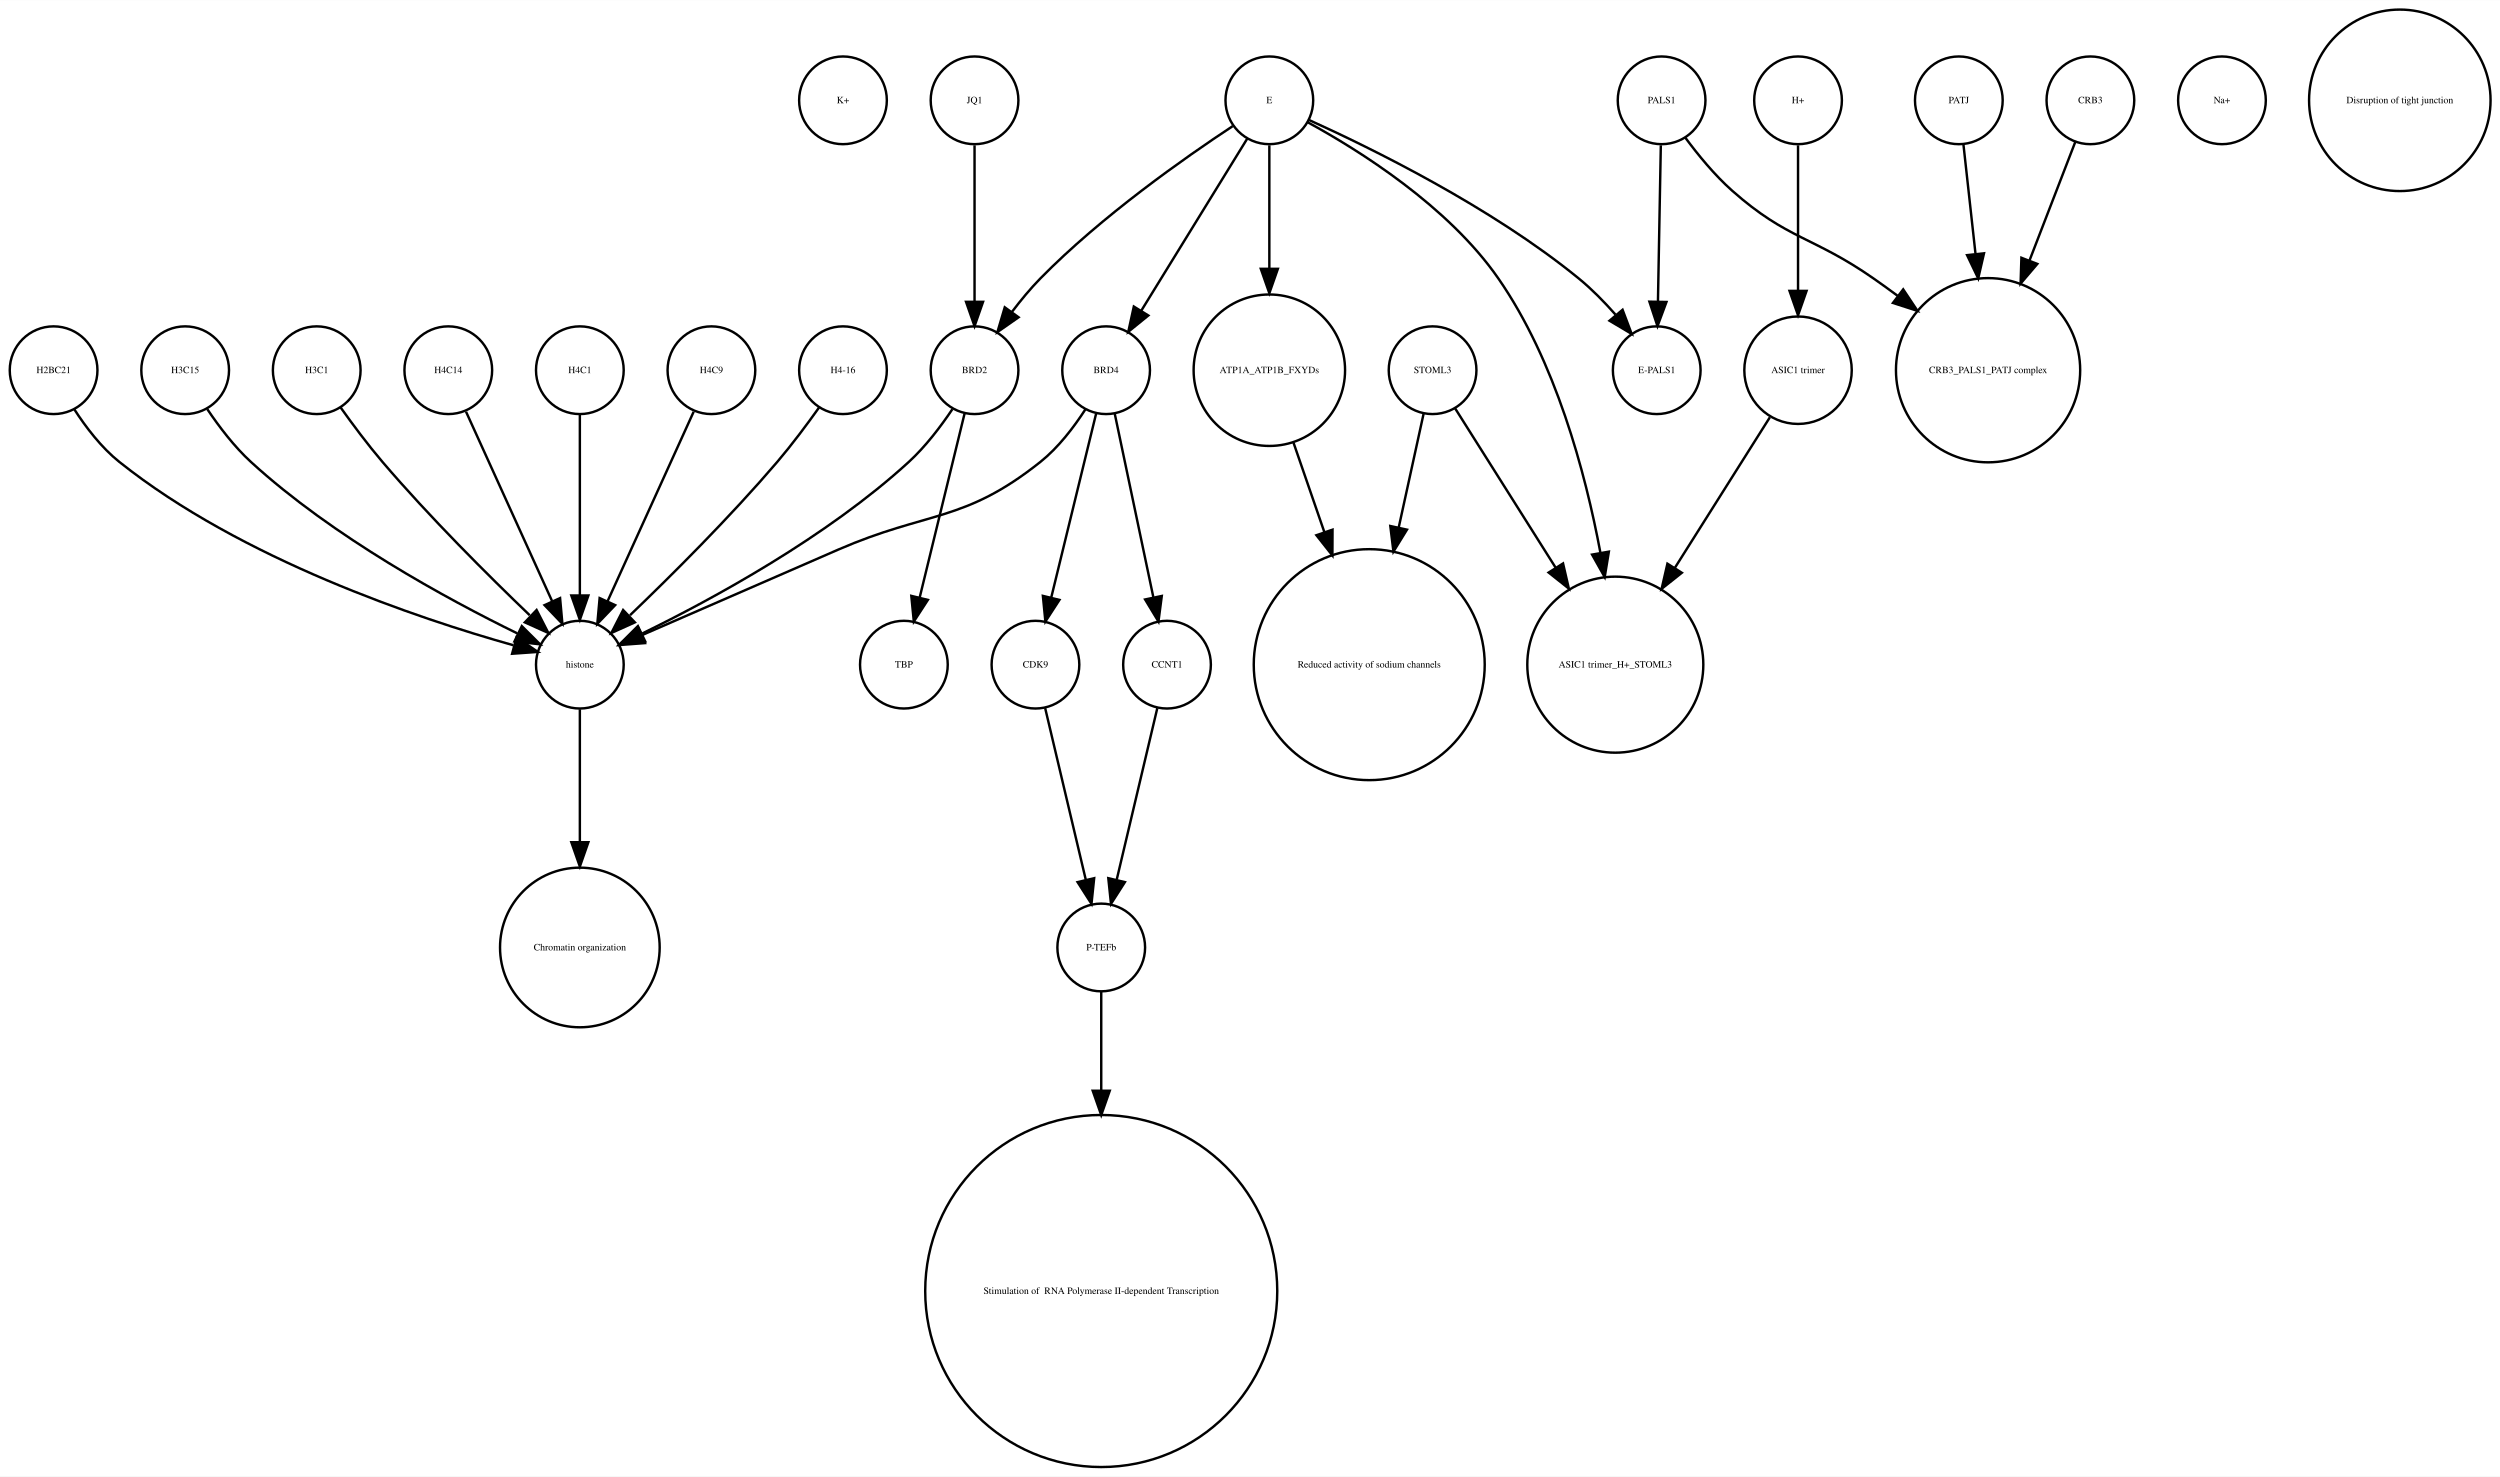
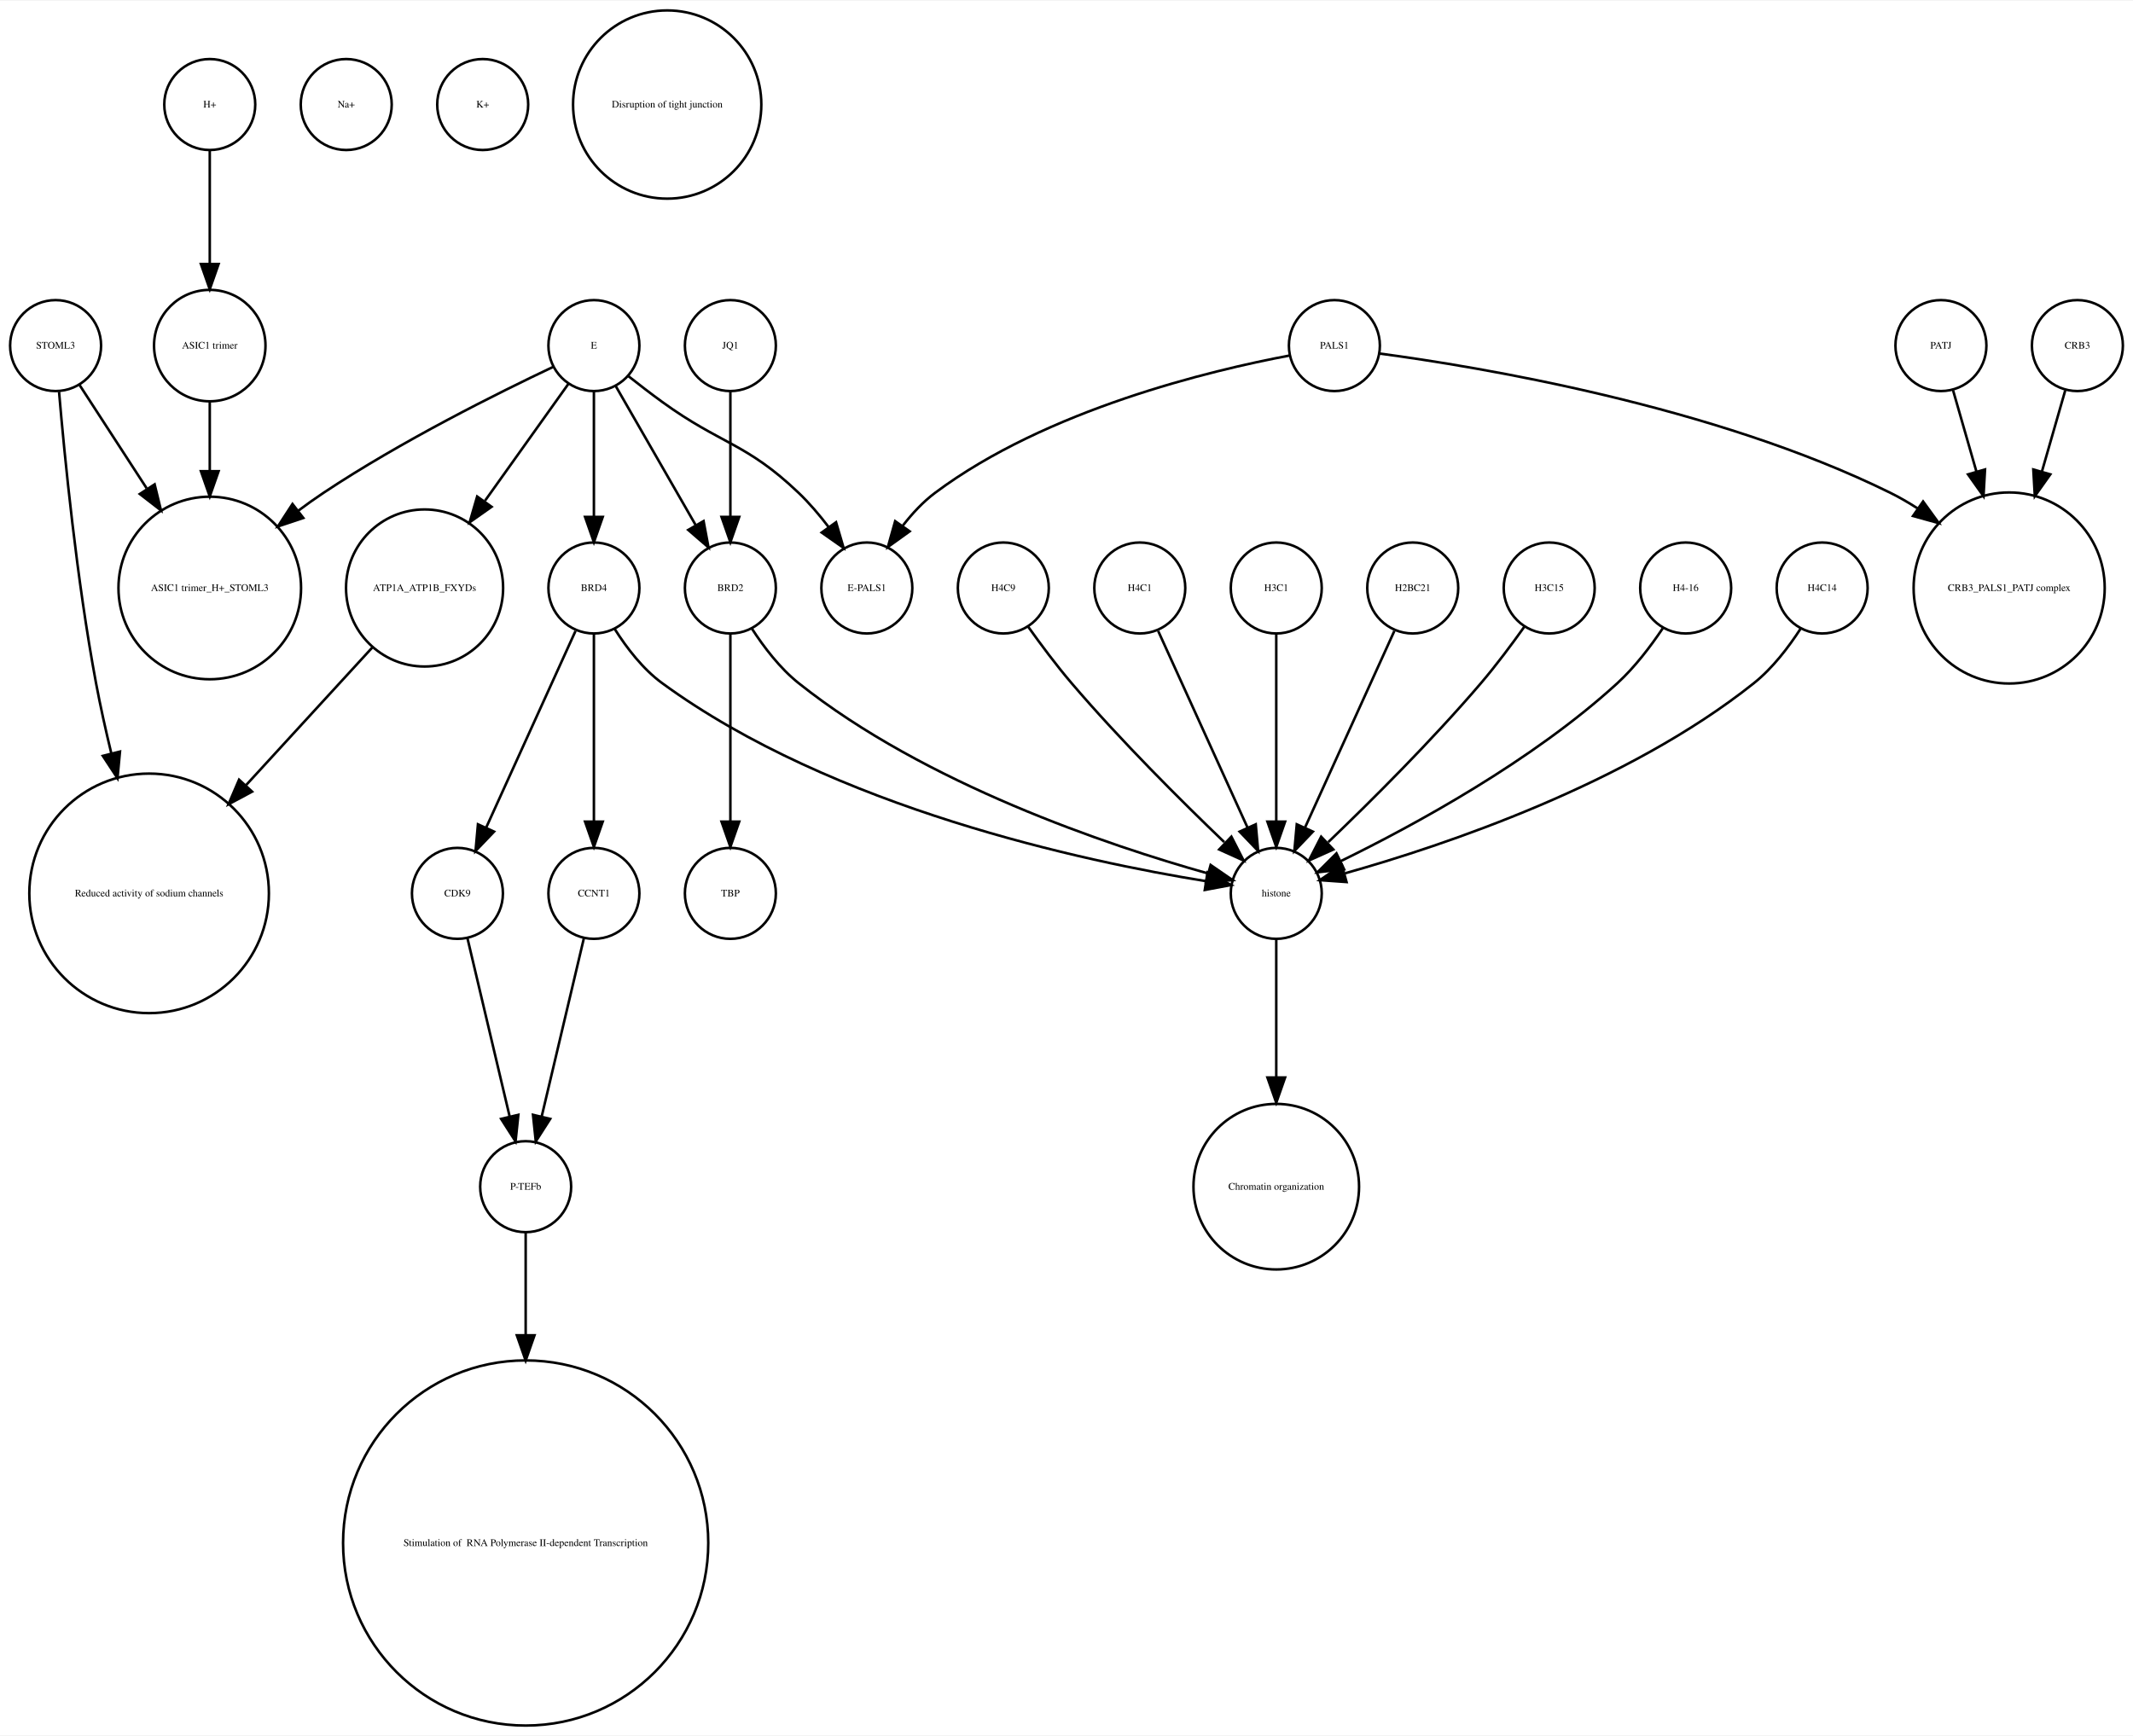
- <svg xmlns="http://www.w3.org/2000/svg" width="1026pt" height="606pt" viewBox="0.00 0.00 1026.12 605.96">
-   <g id="graph0" class="graph" transform="scale(1 1) rotate(0) translate(4 601.963)">
-     <polygon fill="white" stroke="none" points="-4,4 -4,-601.963 1022.12,-601.963 1022.12,4 -4,4" />
+ <svg xmlns="http://www.w3.org/2000/svg" width="844pt" height="687pt" viewBox="0.00 0.00 844.00 686.51">
+   <g id="graph0" class="graph" transform="scale(1 1) rotate(0) translate(4 682.51)">
+     <polygon fill="white" stroke="none" points="-4,4 -4,-682.51 840,-682.51 840,4 -4,4" />
    <g id="node1" class="node">
-       <ellipse fill="none" stroke="black" cx="342" cy="-560.839" rx="18" ry="18" />
-       <text text-anchor="middle" x="342" y="-559.639" font-family="Times,serif" font-size="4.00">K+</text>
+       <ellipse fill="none" stroke="black" cx="339" cy="-450.063" rx="18" ry="18" />
+       <text text-anchor="middle" x="339" y="-448.863" font-family="Times,serif" font-size="4.00">E-PALS1</text>
    </g>
    <g id="node2" class="node">
-       <ellipse fill="none" stroke="black" cx="234" cy="-450.063" rx="18" ry="18" />
-       <text text-anchor="middle" x="234" y="-448.863" font-family="Times,serif" font-size="4.00">H4C1</text>
+       <ellipse fill="none" stroke="black" cx="285" cy="-329.21" rx="18" ry="18" />
+       <text text-anchor="middle" x="285" y="-328.01" font-family="Times,serif" font-size="4.00">TBP</text>
+     </g>
+     <g id="node3" class="node">
+       <ellipse fill="none" stroke="black" cx="231" cy="-545.99" rx="18" ry="18" />
+       <text text-anchor="middle" x="231" y="-544.79" font-family="Times,serif" font-size="4.00">E</text>
+     </g>
+     <g id="edge1" class="edge">
+       <path fill="none" stroke="black" d="M244.574,-533.954C248.819,-530.595 253.556,-526.941 258,-523.716 281.347,-506.777 291.131,-507.629 312,-487.716 316.217,-483.692 320.245,-478.945 323.843,-474.225" />
+       <polygon fill="black" stroke="black" points="326.816,-476.085 329.803,-465.92 321.129,-472.004 326.816,-476.085" />
+     </g>
+     <g id="node11" class="node">
+       <ellipse fill="none" stroke="black" cx="164" cy="-450.063" rx="31.08" ry="31.08" />
+       <text text-anchor="middle" x="164" y="-448.863" font-family="Times,serif" font-size="4.00">ATP1A_ATP1B_FXYDs</text>
+     </g>
+     <g id="edge4" class="edge">
+       <path fill="none" stroke="black" d="M220.824,-530.725C212.114,-518.514 199.227,-500.448 187.927,-484.606" />
+       <polygon fill="black" stroke="black" points="190.505,-482.194 181.849,-476.085 184.807,-486.259 190.505,-482.194" />
+     </g>
+     <g id="node14" class="node">
+       <ellipse fill="none" stroke="black" cx="79" cy="-450.063" rx="36.125" ry="36.125" />
+       <text text-anchor="middle" x="79" y="-448.863" font-family="Times,serif" font-size="4.00">ASIC1 trimer_H+_STOML3</text>
+     </g>
+     <g id="edge5" class="edge">
+       <path fill="none" stroke="black" d="M214.86,-537.555C193.422,-527.414 154.69,-508.154 124,-487.716 120.698,-485.517 117.347,-483.128 114.04,-480.658" />
+       <polygon fill="black" stroke="black" points="116.018,-477.763 105.965,-474.417 111.737,-483.302 116.018,-477.763" />
+     </g>
+     <g id="node21" class="node">
+       <ellipse fill="none" stroke="black" cx="285" cy="-450.063" rx="18" ry="18" />
+       <text text-anchor="middle" x="285" y="-448.863" font-family="Times,serif" font-size="4.00">BRD2</text>
+     </g>
+     <g id="edge2" class="edge">
+       <path fill="none" stroke="black" d="M239.676,-529.899C248.178,-515.11 261.271,-492.337 271.203,-475.062" />
+       <polygon fill="black" stroke="black" points="274.396,-476.53 276.345,-466.117 268.327,-473.041 274.396,-476.53" />
+     </g>
+     <g id="node30" class="node">
+       <ellipse fill="none" stroke="black" cx="231" cy="-450.063" rx="18" ry="18" />
+       <text text-anchor="middle" x="231" y="-448.863" font-family="Times,serif" font-size="4.00">BRD4</text>
+     </g>
+     <g id="edge3" class="edge">
+       <path fill="none" stroke="black" d="M231,-527.762C231,-513.993 231,-494.429 231,-478.507" />
+       <polygon fill="black" stroke="black" points="234.5,-478.181 231,-468.181 227.5,-478.181 234.5,-478.181" />
+     </g>
+     <g id="node4" class="node">
+       <ellipse fill="none" stroke="black" cx="133" cy="-641.387" rx="18" ry="18" />
+       <text text-anchor="middle" x="133" y="-640.187" font-family="Times,serif" font-size="4.00">Na+</text>
+     </g>
+     <g id="node5" class="node">
+       <ellipse fill="none" stroke="black" cx="187" cy="-641.387" rx="18" ry="18" />
+       <text text-anchor="middle" x="187" y="-640.187" font-family="Times,serif" font-size="4.00">K+</text>
+     </g>
+     <g id="node6" class="node">
+       <ellipse fill="none" stroke="black" cx="393" cy="-450.063" rx="18" ry="18" />
+       <text text-anchor="middle" x="393" y="-448.863" font-family="Times,serif" font-size="4.00">H4C9</text>
+     </g>
+     <g id="node25" class="node">
+       <ellipse fill="none" stroke="black" cx="501" cy="-329.21" rx="18" ry="18" />
+       <text text-anchor="middle" x="501" y="-328.01" font-family="Times,serif" font-size="4.00">histone</text>
+     </g>
+     <g id="edge6" class="edge">
+       <path fill="none" stroke="black" d="M402.801,-434.777C407.736,-427.845 413.946,-419.504 420,-412.409 439.336,-389.752 463.532,-365.688 480.422,-349.492" />
+       <polygon fill="black" stroke="black" points="483.24,-351.643 488.073,-342.215 478.415,-346.571 483.24,-351.643" />
+     </g>
+     <g id="node7" class="node">
+       <ellipse fill="none" stroke="black" cx="177" cy="-329.21" rx="18" ry="18" />
+       <text text-anchor="middle" x="177" y="-328.01" font-family="Times,serif" font-size="4.00">CDK9</text>
+     </g>
+     <g id="node18" class="node">
+       <ellipse fill="none" stroke="black" cx="204" cy="-213.13" rx="18" ry="18" />
+       <text text-anchor="middle" x="204" y="-211.93" font-family="Times,serif" font-size="4.00">P-TEFb</text>
+     </g>
+     <g id="edge7" class="edge">
+       <path fill="none" stroke="black" d="M180.984,-311.377C185.371,-292.842 192.486,-262.781 197.645,-240.983" />
+       <polygon fill="black" stroke="black" points="201.102,-241.569 200,-231.032 194.291,-239.957 201.102,-241.569" />
+     </g>
+     <g id="node8" class="node">
+       <ellipse fill="none" stroke="black" cx="447" cy="-450.063" rx="18" ry="18" />
+       <text text-anchor="middle" x="447" y="-448.863" font-family="Times,serif" font-size="4.00">H4C1</text>
+     </g>
+     <g id="edge8" class="edge">
+       <path fill="none" stroke="black" d="M454.283,-433.034C463.351,-413.075 478.944,-378.754 489.601,-355.299" />
+       <polygon fill="black" stroke="black" points="492.883,-356.537 493.833,-345.985 486.51,-353.642 492.883,-356.537" />
+     </g>
+     <g id="node9" class="node">
+       <ellipse fill="none" stroke="black" cx="501" cy="-450.063" rx="18" ry="18" />
+       <text text-anchor="middle" x="501" y="-448.863" font-family="Times,serif" font-size="4.00">H3C1</text>
+     </g>
+     <g id="edge9" class="edge">
+       <path fill="none" stroke="black" d="M501,-432.034C501,-412.64 501,-380.675 501,-357.731" />
+       <polygon fill="black" stroke="black" points="504.5,-357.594 501,-347.594 497.5,-357.594 504.5,-357.594" />
+     </g>
+     <g id="node10" class="node">
+       <ellipse fill="none" stroke="black" cx="555" cy="-450.063" rx="18" ry="18" />
+       <text text-anchor="middle" x="555" y="-448.863" font-family="Times,serif" font-size="4.00">H2BC21</text>
+     </g>
+     <g id="edge10" class="edge">
+       <path fill="none" stroke="black" d="M547.717,-433.034C538.649,-413.075 523.056,-378.754 512.399,-355.299" />
+       <polygon fill="black" stroke="black" points="515.49,-353.642 508.167,-345.985 509.117,-356.537 515.49,-353.642" />
+     </g>
+     <g id="node13" class="node">
+       <ellipse fill="none" stroke="black" cx="55" cy="-329.21" rx="47.4" ry="47.4" />
+       <text text-anchor="middle" x="55" y="-328.01" font-family="Times,serif" font-size="4.00">Reduced activity of sodium channels</text>
+     </g>
+     <g id="edge11" class="edge">
+       <path fill="none" stroke="black" d="M143.241,-426.428C129.189,-411.105 110.203,-390.403 93.442,-372.127" />
+       <polygon fill="black" stroke="black" points="95.754,-369.469 86.415,-364.465 90.595,-374.201 95.754,-369.469" />
+     </g>
+     <g id="node12" class="node">
+       <ellipse fill="none" stroke="black" cx="18" cy="-545.99" rx="18" ry="18" />
+       <text text-anchor="middle" x="18" y="-544.79" font-family="Times,serif" font-size="4.00">STOML3</text>
+     </g>
+     <g id="edge12" class="edge">
+       <path fill="none" stroke="black" d="M19.362,-527.719C21.529,-502.31 26.319,-453.429 34,-412.409 35.692,-403.372 37.808,-393.855 40.04,-384.629" />
+       <polygon fill="black" stroke="black" points="43.475,-385.318 42.492,-374.769 36.682,-383.628 43.475,-385.318" />
+     </g>
+     <g id="edge13" class="edge">
+       <path fill="none" stroke="black" d="M27.531,-530.314C34.635,-519.376 44.68,-503.908 54.013,-489.538" />
+       <polygon fill="black" stroke="black" points="57.188,-491.075 59.699,-480.782 51.317,-487.262 57.188,-491.075" />
+     </g>
+     <g id="node15" class="node">
+       <ellipse fill="none" stroke="black" cx="791" cy="-450.063" rx="37.807" ry="37.807" />
+       <text text-anchor="middle" x="791" y="-448.863" font-family="Times,serif" font-size="4.00">CRB3_PALS1_PATJ complex</text>
+     </g>
+     <g id="node16" class="node">
+       <ellipse fill="none" stroke="black" cx="501" cy="-213.13" rx="32.761" ry="32.761" />
+       <text text-anchor="middle" x="501" y="-211.93" font-family="Times,serif" font-size="4.00">Chromatin organization</text>
+     </g>
+     <g id="node17" class="node">
+       <ellipse fill="none" stroke="black" cx="204" cy="-72.125" rx="72.25" ry="72.25" />
+       <text text-anchor="middle" x="204" y="-70.925" font-family="Times,serif" font-size="4.00"> Stimulation of  RNA Polymerase II-dependent Transcription </text>
+     </g>
+     <g id="edge14" class="edge">
+       <path fill="none" stroke="black" d="M204,-195.085C204,-184.44 204,-169.87 204,-154.501" />
+       <polygon fill="black" stroke="black" points="207.5,-154.32 204,-144.32 200.5,-154.32 207.5,-154.32" />
+     </g>
+     <g id="node19" class="node">
+       <ellipse fill="none" stroke="black" cx="764" cy="-545.99" rx="18" ry="18" />
+       <text text-anchor="middle" x="764" y="-544.79" font-family="Times,serif" font-size="4.00">PATJ</text>
+     </g>
+     <g id="edge15" class="edge">
+       <path fill="none" stroke="black" d="M768.827,-528.198C771.408,-519.219 774.722,-507.689 777.998,-496.295" />
+       <polygon fill="black" stroke="black" points="781.448,-496.962 780.847,-486.385 774.72,-495.028 781.448,-496.962" />
+     </g>
+     <g id="node20" class="node">
+       <ellipse fill="none" stroke="black" cx="231" cy="-329.21" rx="18" ry="18" />
+       <text text-anchor="middle" x="231" y="-328.01" font-family="Times,serif" font-size="4.00">CCNT1</text>
+     </g>
+     <g id="edge16" class="edge">
+       <path fill="none" stroke="black" d="M227.016,-311.377C222.629,-292.842 215.514,-262.781 210.355,-240.983" />
+       <polygon fill="black" stroke="black" points="213.709,-239.957 208,-231.032 206.898,-241.569 213.709,-239.957" />
+     </g>
+     <g id="edge17" class="edge">
+       <path fill="none" stroke="black" d="M285,-432.034C285,-412.64 285,-380.675 285,-357.731" />
+       <polygon fill="black" stroke="black" points="288.5,-357.594 285,-347.594 281.5,-357.594 288.5,-357.594" />
+     </g>
+     <g id="edge18" class="edge">
+       <path fill="none" stroke="black" d="M293.485,-434.026C298.188,-426.745 304.584,-418.322 312,-412.409 362.124,-372.447 434.656,-348.16 473.684,-337.181" />
+       <polygon fill="black" stroke="black" points="475.03,-340.442 483.757,-334.435 473.189,-333.688 475.03,-340.442" />
+     </g>
+     <g id="node22" class="node">
+       <ellipse fill="none" stroke="black" cx="285" cy="-545.99" rx="18" ry="18" />
+       <text text-anchor="middle" x="285" y="-544.79" font-family="Times,serif" font-size="4.00">JQ1</text>
+     </g>
+     <g id="edge19" class="edge">
+       <path fill="none" stroke="black" d="M285,-527.762C285,-513.993 285,-494.429 285,-478.507" />
+       <polygon fill="black" stroke="black" points="288.5,-478.181 285,-468.181 281.5,-478.181 288.5,-478.181" />
+     </g>
+     <g id="node23" class="node">
+       <ellipse fill="none" stroke="black" cx="79" cy="-641.387" rx="18" ry="18" />
+       <text text-anchor="middle" x="79" y="-640.187" font-family="Times,serif" font-size="4.00">H+</text>
+     </g>
+     <g id="node27" class="node">
+       <ellipse fill="none" stroke="black" cx="79" cy="-545.99" rx="22.05" ry="22.05" />
+       <text text-anchor="middle" x="79" y="-544.79" font-family="Times,serif" font-size="4.00">ASIC1 trimer</text>
+     </g>
+     <g id="edge20" class="edge">
+       <path fill="none" stroke="black" d="M79,-623.257C79,-610.798 79,-593.57 79,-578.639" />
+       <polygon fill="black" stroke="black" points="82.5,-578.275 79,-568.275 75.5,-578.275 82.5,-578.275" />
+     </g>
+     <g id="node24" class="node">
+       <ellipse fill="none" stroke="black" cx="609" cy="-450.063" rx="18" ry="18" />
+       <text text-anchor="middle" x="609" y="-448.863" font-family="Times,serif" font-size="4.00">H3C15</text>
+     </g>
+     <g id="edge21" class="edge">
+       <path fill="none" stroke="black" d="M599.199,-434.777C594.264,-427.845 588.054,-419.504 582,-412.409 562.664,-389.752 538.468,-365.688 521.578,-349.492" />
+       <polygon fill="black" stroke="black" points="523.585,-346.571 513.927,-342.215 518.76,-351.643 523.585,-346.571" />
+     </g>
+     <g id="edge22" class="edge">
+       <path fill="none" stroke="black" d="M501,-310.884C501,-296.474 501,-275.35 501,-256.514" />
+       <polygon fill="black" stroke="black" points="504.5,-256.342 501,-246.342 497.5,-256.342 504.5,-256.342" />
+     </g>
+     <g id="node26" class="node">
+       <ellipse fill="none" stroke="black" cx="818" cy="-545.99" rx="18" ry="18" />
+       <text text-anchor="middle" x="818" y="-544.79" font-family="Times,serif" font-size="4.00">CRB3</text>
+     </g>
+     <g id="edge23" class="edge">
+       <path fill="none" stroke="black" d="M813.173,-528.198C810.592,-519.219 807.278,-507.689 804.002,-496.295" />
+       <polygon fill="black" stroke="black" points="807.28,-495.028 801.153,-486.385 800.552,-496.962 807.28,-495.028" />
+     </g>
+     <g id="edge24" class="edge">
+       <path fill="none" stroke="black" d="M79,-523.677C79,-515.568 79,-505.988 79,-496.491" />
+       <polygon fill="black" stroke="black" points="82.5,-496.293 79,-486.293 75.5,-496.293 82.5,-496.293" />
+     </g>
+     <g id="node28" class="node">
+       <ellipse fill="none" stroke="black" cx="663" cy="-450.063" rx="18" ry="18" />
+       <text text-anchor="middle" x="663" y="-448.863" font-family="Times,serif" font-size="4.00">H4-16</text>
+     </g>
+     <g id="edge25" class="edge">
+       <path fill="none" stroke="black" d="M653.917,-434.084C649.152,-426.987 642.878,-418.708 636,-412.409 602.328,-381.576 555.399,-356.1 526.669,-342.042" />
+       <polygon fill="black" stroke="black" points="527.848,-338.725 517.318,-337.555 524.82,-345.037 527.848,-338.725" />
+     </g>
+     <g id="node29" class="node">
+       <ellipse fill="none" stroke="black" cx="260" cy="-641.387" rx="37.247" ry="37.247" />
+       <text text-anchor="middle" x="260" y="-640.187" font-family="Times,serif" font-size="4.00">Disruption of tight junction</text>
+     </g>
+     <g id="edge28" class="edge">
+       <path fill="none" stroke="black" d="M223.717,-433.034C214.649,-413.075 199.056,-378.754 188.399,-355.299" />
+       <polygon fill="black" stroke="black" points="191.49,-353.642 184.167,-345.985 185.117,-356.537 191.49,-353.642" />
+     </g>
+     <g id="edge27" class="edge">
+       <path fill="none" stroke="black" d="M231,-432.034C231,-412.64 231,-380.675 231,-357.731" />
+       <polygon fill="black" stroke="black" points="234.5,-357.594 231,-347.594 227.5,-357.594 234.5,-357.594" />
+     </g>
+     <g id="edge26" class="edge">
+       <path fill="none" stroke="black" d="M239.28,-433.758C243.931,-426.409 250.342,-418.005 258,-412.409 325.696,-362.942 425.242,-341.777 473.182,-334.04" />
+       <polygon fill="black" stroke="black" points="473.786,-337.488 483.138,-332.508 472.722,-330.569 473.786,-337.488" />
    </g>
    <g id="node31" class="node">
-       <ellipse fill="none" stroke="black" cx="234" cy="-329.21" rx="18" ry="18" />
-       <text text-anchor="middle" x="234" y="-328.01" font-family="Times,serif" font-size="4.00">histone</text>
-     </g>
-     <g id="edge1" class="edge">
-       <path fill="none" stroke="black" d="M234,-432.034C234,-412.64 234,-380.675 234,-357.731" />
-       <polygon fill="black" stroke="black" points="237.5,-357.594 234,-347.594 230.5,-357.594 237.5,-357.594" />
-     </g>
-     <g id="node3" class="node">
-       <ellipse fill="none" stroke="black" cx="288" cy="-450.063" rx="18" ry="18" />
-       <text text-anchor="middle" x="288" y="-448.863" font-family="Times,serif" font-size="4.00">H4C9</text>
-     </g>
-     <g id="edge2" class="edge">
-       <path fill="none" stroke="black" d="M280.717,-433.034C271.649,-413.075 256.056,-378.754 245.399,-355.299" />
-       <polygon fill="black" stroke="black" points="248.49,-353.642 241.167,-345.985 242.117,-356.537 248.49,-353.642" />
-     </g>
-     <g id="node4" class="node">
-       <ellipse fill="none" stroke="black" cx="517" cy="-450.063" rx="31.08" ry="31.08" />
-       <text text-anchor="middle" x="517" y="-448.863" font-family="Times,serif" font-size="4.00">ATP1A_ATP1B_FXYDs</text>
-     </g>
-     <g id="node25" class="node">
-       <ellipse fill="none" stroke="black" cx="558" cy="-329.21" rx="47.4" ry="47.4" />
-       <text text-anchor="middle" x="558" y="-328.01" font-family="Times,serif" font-size="4.00">Reduced activity of sodium channels</text>
-     </g>
-     <g id="edge3" class="edge">
-       <path fill="none" stroke="black" d="M526.925,-420.292C530.74,-409.233 535.227,-396.224 539.588,-383.584" />
-       <polygon fill="black" stroke="black" points="542.932,-384.623 542.884,-374.029 536.314,-382.341 542.932,-384.623" />
-     </g>
-     <g id="node5" class="node">
-       <ellipse fill="none" stroke="black" cx="234" cy="-213.13" rx="32.761" ry="32.761" />
-       <text text-anchor="middle" x="234" y="-211.93" font-family="Times,serif" font-size="4.00">Chromatin organization</text>
-     </g>
-     <g id="node6" class="node">
-       <ellipse fill="none" stroke="black" cx="367" cy="-329.21" rx="18" ry="18" />
-       <text text-anchor="middle" x="367" y="-328.01" font-family="Times,serif" font-size="4.00">TBP</text>
-     </g>
-     <g id="node7" class="node">
-       <ellipse fill="none" stroke="black" cx="800" cy="-560.839" rx="18" ry="18" />
-       <text text-anchor="middle" x="800" y="-559.639" font-family="Times,serif" font-size="4.00">PATJ</text>
+       <ellipse fill="none" stroke="black" cx="717" cy="-450.063" rx="18" ry="18" />
+       <text text-anchor="middle" x="717" y="-448.863" font-family="Times,serif" font-size="4.00">H4C14</text>
+     </g>
+     <g id="edge29" class="edge">
+       <path fill="none" stroke="black" d="M708.515,-434.026C703.812,-426.745 697.416,-418.322 690,-412.409 639.876,-372.447 567.344,-348.16 528.316,-337.181" />
+       <polygon fill="black" stroke="black" points="528.811,-333.688 518.243,-334.435 526.97,-340.442 528.811,-333.688" />
    </g>
    <g id="node32" class="node">
-       <ellipse fill="none" stroke="black" cx="812" cy="-450.063" rx="37.807" ry="37.807" />
-       <text text-anchor="middle" x="812" y="-448.863" font-family="Times,serif" font-size="4.00">CRB3_PALS1_PATJ complex</text>
-     </g>
-     <g id="edge4" class="edge">
-       <path fill="none" stroke="black" d="M801.875,-542.843C803.205,-530.785 805.06,-513.975 806.819,-498.031" />
-       <polygon fill="black" stroke="black" points="810.336,-498.062 807.954,-487.738 803.379,-497.294 810.336,-498.062" />
-     </g>
-     <g id="node8" class="node">
-       <ellipse fill="none" stroke="black" cx="517" cy="-560.839" rx="18" ry="18" />
-       <text text-anchor="middle" x="517" y="-559.639" font-family="Times,serif" font-size="4.00">E</text>
-     </g>
-     <g id="edge5" class="edge">
-       <path fill="none" stroke="black" d="M517,-542.363C517,-528.707 517,-509.175 517,-491.678" />
-       <polygon fill="black" stroke="black" points="520.5,-491.671 517,-481.671 513.5,-491.671 520.5,-491.671" />
-     </g>
-     <g id="node9" class="node">
-       <ellipse fill="none" stroke="black" cx="450" cy="-450.063" rx="18" ry="18" />
-       <text text-anchor="middle" x="450" y="-448.863" font-family="Times,serif" font-size="4.00">BRD4</text>
-     </g>
-     <g id="edge6" class="edge">
-       <path fill="none" stroke="black" d="M507.964,-545.169C496.775,-527.004 477.58,-495.84 464.364,-474.383" />
-       <polygon fill="black" stroke="black" points="467.331,-472.527 459.107,-465.848 461.371,-476.198 467.331,-472.527" />
-     </g>
-     <g id="node11" class="node">
-       <ellipse fill="none" stroke="black" cx="659" cy="-329.21" rx="36.125" ry="36.125" />
-       <text text-anchor="middle" x="659" y="-328.01" font-family="Times,serif" font-size="4.00">ASIC1 trimer_H+_STOML3</text>
-     </g>
-     <g id="edge7" class="edge">
-       <path fill="none" stroke="black" d="M532.76,-551.829C553.681,-540.402 590.377,-517.471 611,-487.716 634.391,-453.968 646.644,-408.504 652.895,-375.097" />
-       <polygon fill="black" stroke="black" points="656.36,-375.598 654.647,-365.143 649.466,-374.384 656.36,-375.598" />
-     </g>
-     <g id="node29" class="node">
-       <ellipse fill="none" stroke="black" cx="676" cy="-450.063" rx="18" ry="18" />
-       <text text-anchor="middle" x="676" y="-448.863" font-family="Times,serif" font-size="4.00">E-PALS1</text>
-     </g>
-     <g id="edge9" class="edge">
-       <path fill="none" stroke="black" d="M533.324,-552.75C558.605,-541.309 608.059,-517.065 644,-487.716 649.324,-483.369 654.497,-478.081 659.077,-472.891" />
-       <polygon fill="black" stroke="black" points="661.98,-474.876 665.721,-464.964 656.615,-470.379 661.98,-474.876" />
-     </g>
-     <g id="node30" class="node">
-       <ellipse fill="none" stroke="black" cx="396" cy="-450.063" rx="18" ry="18" />
-       <text text-anchor="middle" x="396" y="-448.863" font-family="Times,serif" font-size="4.00">BRD2</text>
-     </g>
-     <g id="edge8" class="edge">
-       <path fill="none" stroke="black" d="M501.958,-550.246C482.479,-537.406 448.059,-513.271 423,-487.716 418.919,-483.555 414.948,-478.749 411.363,-474.015" />
-       <polygon fill="black" stroke="black" points="414.075,-471.791 405.386,-465.728 408.397,-475.886 414.075,-471.791" />
-     </g>
-     <g id="node13" class="node">
-       <ellipse fill="none" stroke="black" cx="421" cy="-329.21" rx="18" ry="18" />
-       <text text-anchor="middle" x="421" y="-328.01" font-family="Times,serif" font-size="4.00">CDK9</text>
-     </g>
-     <g id="edge10" class="edge">
-       <path fill="none" stroke="black" d="M445.907,-432.286C441.114,-412.643 433.114,-379.859 427.477,-356.754" />
-       <polygon fill="black" stroke="black" points="430.843,-355.787 425.073,-346.901 424.043,-357.446 430.843,-355.787" />
-     </g>
-     <g id="node15" class="node">
-       <ellipse fill="none" stroke="black" cx="475" cy="-329.21" rx="18" ry="18" />
-       <text text-anchor="middle" x="475" y="-328.01" font-family="Times,serif" font-size="4.00">CCNT1</text>
-     </g>
-     <g id="edge11" class="edge">
-       <path fill="none" stroke="black" d="M453.529,-432.286C457.661,-412.643 464.557,-379.859 469.417,-356.754" />
-       <polygon fill="black" stroke="black" points="472.856,-357.408 471.489,-346.901 466.006,-355.967 472.856,-357.408" />
-     </g>
-     <g id="edge12" class="edge">
-       <path fill="none" stroke="black" d="M441.517,-434.023C436.815,-426.741 430.419,-418.318 423,-412.409 391.547,-387.359 376.875,-392.442 340,-376.409 312.505,-364.455 281.014,-350.725 259.548,-341.36" />
-       <polygon fill="black" stroke="black" points="260.724,-338.055 250.159,-337.263 257.924,-344.47 260.724,-338.055" />
-     </g>
-     <g id="node10" class="node">
-       <ellipse fill="none" stroke="black" cx="448" cy="-213.13" rx="18" ry="18" />
-       <text text-anchor="middle" x="448" y="-211.93" font-family="Times,serif" font-size="4.00">P-TEFb</text>
-     </g>
-     <g id="node16" class="node">
-       <ellipse fill="none" stroke="black" cx="448" cy="-72.125" rx="72.25" ry="72.25" />
-       <text text-anchor="middle" x="448" y="-70.925" font-family="Times,serif" font-size="4.00"> Stimulation of  RNA Polymerase II-dependent Transcription </text>
-     </g>
-     <g id="edge13" class="edge">
-       <path fill="none" stroke="black" d="M448,-195.085C448,-184.44 448,-169.87 448,-154.501" />
-       <polygon fill="black" stroke="black" points="451.5,-154.32 448,-144.32 444.5,-154.32 451.5,-154.32" />
-     </g>
-     <g id="node12" class="node">
-       <ellipse fill="none" stroke="black" cx="734" cy="-560.839" rx="18" ry="18" />
-       <text text-anchor="middle" x="734" y="-559.639" font-family="Times,serif" font-size="4.00">H+</text>
-     </g>
-     <g id="node19" class="node">
-       <ellipse fill="none" stroke="black" cx="734" cy="-450.063" rx="22.05" ry="22.05" />
-       <text text-anchor="middle" x="734" y="-448.863" font-family="Times,serif" font-size="4.00">ASIC1 trimer</text>
-     </g>
-     <g id="edge14" class="edge">
-       <path fill="none" stroke="black" d="M734,-542.363C734,-526.35 734,-502.256 734,-482.839" />
-       <polygon fill="black" stroke="black" points="737.5,-482.615 734,-472.615 730.5,-482.615 737.5,-482.615" />
-     </g>
-     <g id="edge15" class="edge">
-       <path fill="none" stroke="black" d="M424.984,-311.377C429.371,-292.842 436.486,-262.781 441.645,-240.983" />
-       <polygon fill="black" stroke="black" points="445.102,-241.569 444,-231.032 438.291,-239.957 445.102,-241.569" />
-     </g>
-     <g id="node14" class="node">
-       <ellipse fill="none" stroke="black" cx="854" cy="-560.839" rx="18" ry="18" />
-       <text text-anchor="middle" x="854" y="-559.639" font-family="Times,serif" font-size="4.00">CRB3</text>
-     </g>
-     <g id="edge16" class="edge">
-       <path fill="none" stroke="black" d="M847.803,-543.789C842.835,-530.924 835.62,-512.237 828.966,-495.004" />
-       <polygon fill="black" stroke="black" points="832.212,-493.693 825.345,-485.625 825.682,-496.215 832.212,-493.693" />
-     </g>
-     <g id="edge17" class="edge">
-       <path fill="none" stroke="black" d="M471.016,-311.377C466.629,-292.842 459.514,-262.781 454.355,-240.983" />
-       <polygon fill="black" stroke="black" points="457.709,-239.957 452,-231.032 450.898,-241.569 457.709,-239.957" />
-     </g>
-     <g id="node17" class="node">
-       <ellipse fill="none" stroke="black" cx="342" cy="-450.063" rx="18" ry="18" />
-       <text text-anchor="middle" x="342" y="-448.863" font-family="Times,serif" font-size="4.00">H4-16</text>
-     </g>
-     <g id="edge18" class="edge">
-       <path fill="none" stroke="black" d="M332.199,-434.777C327.264,-427.845 321.054,-419.504 315,-412.409 295.664,-389.752 271.468,-365.688 254.578,-349.492" />
-       <polygon fill="black" stroke="black" points="256.585,-346.571 246.927,-342.215 251.76,-351.643 256.585,-346.571" />
-     </g>
-     <g id="node18" class="node">
-       <ellipse fill="none" stroke="black" cx="18" cy="-450.063" rx="18" ry="18" />
-       <text text-anchor="middle" x="18" y="-448.863" font-family="Times,serif" font-size="4.00">H2BC21</text>
-     </g>
-     <g id="edge19" class="edge">
-       <path fill="none" stroke="black" d="M26.485,-434.026C31.188,-426.745 37.584,-418.322 45,-412.409 95.124,-372.447 167.656,-348.16 206.684,-337.181" />
-       <polygon fill="black" stroke="black" points="208.03,-340.442 216.757,-334.435 206.189,-333.688 208.03,-340.442" />
-     </g>
-     <g id="edge20" class="edge">
-       <path fill="none" stroke="black" d="M722.446,-430.753C712.091,-414.344 696.56,-389.731 683.456,-368.965" />
-       <polygon fill="black" stroke="black" points="686.307,-366.925 678.01,-360.336 680.387,-370.661 686.307,-366.925" />
-     </g>
-     <g id="node20" class="node">
-       <ellipse fill="none" stroke="black" cx="908" cy="-560.839" rx="18" ry="18" />
-       <text text-anchor="middle" x="908" y="-559.639" font-family="Times,serif" font-size="4.00">Na+</text>
-     </g>
-     <g id="node21" class="node">
-       <ellipse fill="none" stroke="black" cx="678" cy="-560.839" rx="18" ry="18" />
-       <text text-anchor="middle" x="678" y="-559.639" font-family="Times,serif" font-size="4.00">PALS1</text>
-     </g>
-     <g id="edge22" class="edge">
-       <path fill="none" stroke="black" d="M677.679,-542.363C677.36,-525.054 676.869,-498.303 676.499,-478.224" />
-       <polygon fill="black" stroke="black" points="679.997,-478.072 676.314,-468.138 672.998,-478.2 679.997,-478.072" />
-     </g>
-     <g id="edge21" class="edge">
-       <path fill="none" stroke="black" d="M687.741,-545.505C692.952,-538.453 699.776,-530.116 707,-523.716 729.711,-503.599 740.113,-505.07 765,-487.716 768.249,-485.451 771.578,-483.043 774.889,-480.586" />
-       <polygon fill="black" stroke="black" points="777.163,-483.255 783.03,-474.432 772.942,-477.671 777.163,-483.255" />
-     </g>
-     <g id="node22" class="node">
-       <ellipse fill="none" stroke="black" cx="72" cy="-450.063" rx="18" ry="18" />
-       <text text-anchor="middle" x="72" y="-448.863" font-family="Times,serif" font-size="4.00">H3C15</text>
-     </g>
-     <g id="edge23" class="edge">
-       <path fill="none" stroke="black" d="M81.083,-434.084C85.848,-426.987 92.122,-418.708 99,-412.409 132.672,-381.576 179.601,-356.1 208.331,-342.042" />
-       <polygon fill="black" stroke="black" points="210.18,-345.037 217.682,-337.555 207.152,-338.725 210.18,-345.037" />
-     </g>
-     <g id="node23" class="node">
-       <ellipse fill="none" stroke="black" cx="584" cy="-450.063" rx="18" ry="18" />
-       <text text-anchor="middle" x="584" y="-448.863" font-family="Times,serif" font-size="4.00">STOML3</text>
-     </g>
-     <g id="edge25" class="edge">
-       <path fill="none" stroke="black" d="M593.196,-434.489C603.418,-418.291 620.346,-391.464 634.473,-369.077" />
-       <polygon fill="black" stroke="black" points="637.552,-370.757 639.929,-360.432 631.632,-367.021 637.552,-370.757" />
-     </g>
-     <g id="edge24" class="edge">
-       <path fill="none" stroke="black" d="M580.33,-432.286C577.639,-419.984 573.82,-402.526 570.1,-385.521" />
-       <polygon fill="black" stroke="black" points="573.486,-384.624 567.93,-375.603 566.648,-386.12 573.486,-384.624" />
-     </g>
-     <g id="node24" class="node">
-       <ellipse fill="none" stroke="black" cx="396" cy="-560.839" rx="18" ry="18" />
-       <text text-anchor="middle" x="396" y="-559.639" font-family="Times,serif" font-size="4.00">JQ1</text>
-     </g>
-     <g id="edge26" class="edge">
-       <path fill="none" stroke="black" d="M396,-542.363C396,-525.054 396,-498.303 396,-478.224" />
-       <polygon fill="black" stroke="black" points="399.5,-478.138 396,-468.138 392.5,-478.138 399.5,-478.138" />
-     </g>
-     <g id="node26" class="node">
-       <ellipse fill="none" stroke="black" cx="126" cy="-450.063" rx="18" ry="18" />
-       <text text-anchor="middle" x="126" y="-448.863" font-family="Times,serif" font-size="4.00">H3C1</text>
-     </g>
-     <g id="edge27" class="edge">
-       <path fill="none" stroke="black" d="M135.801,-434.777C140.736,-427.845 146.946,-419.504 153,-412.409 172.336,-389.752 196.532,-365.688 213.422,-349.492" />
-       <polygon fill="black" stroke="black" points="216.24,-351.643 221.073,-342.215 211.415,-346.571 216.24,-351.643" />
-     </g>
-     <g id="node27" class="node">
-       <ellipse fill="none" stroke="black" cx="981" cy="-560.839" rx="37.247" ry="37.247" />
-       <text text-anchor="middle" x="981" y="-559.639" font-family="Times,serif" font-size="4.00">Disruption of tight junction</text>
-     </g>
-     <g id="node28" class="node">
-       <ellipse fill="none" stroke="black" cx="180" cy="-450.063" rx="18" ry="18" />
-       <text text-anchor="middle" x="180" y="-448.863" font-family="Times,serif" font-size="4.00">H4C14</text>
-     </g>
-     <g id="edge28" class="edge">
-       <path fill="none" stroke="black" d="M187.283,-433.034C196.351,-413.075 211.944,-378.754 222.601,-355.299" />
-       <polygon fill="black" stroke="black" points="225.883,-356.537 226.833,-345.985 219.51,-353.642 225.883,-356.537" />
-     </g>
-     <g id="edge29" class="edge">
-       <path fill="none" stroke="black" d="M391.907,-432.286C387.114,-412.643 379.114,-379.859 373.477,-356.754" />
-       <polygon fill="black" stroke="black" points="376.843,-355.787 371.073,-346.901 370.043,-357.446 376.843,-355.787" />
+       <ellipse fill="none" stroke="black" cx="524" cy="-545.99" rx="18" ry="18" />
+       <text text-anchor="middle" x="524" y="-544.79" font-family="Times,serif" font-size="4.00">PALS1</text>
+     </g>
+     <g id="edge31" class="edge">
+       <path fill="none" stroke="black" d="M506.274,-542.058C475.24,-536.214 410.171,-520.73 366,-487.716 361.252,-484.168 356.969,-479.552 353.285,-474.8" />
+       <polygon fill="black" stroke="black" points="355.935,-472.482 347.332,-466.298 350.201,-476.497 355.935,-472.482" />
    </g>
    <g id="edge30" class="edge">
-       <path fill="none" stroke="black" d="M386.917,-434.084C382.152,-426.987 375.878,-418.708 369,-412.409 335.328,-381.576 288.399,-356.1 259.669,-342.042" />
-       <polygon fill="black" stroke="black" points="260.848,-338.725 250.318,-337.555 257.82,-345.037 260.848,-338.725" />
-     </g>
-     <g id="edge31" class="edge">
-       <path fill="none" stroke="black" d="M234,-310.884C234,-296.474 234,-275.35 234,-256.514" />
-       <polygon fill="black" stroke="black" points="237.5,-256.342 234,-246.342 230.5,-256.342 237.5,-256.342" />
+       <path fill="none" stroke="black" d="M541.97,-542.829C580.642,-537.651 673.926,-522.305 744,-487.716 747.603,-485.938 751.194,-483.856 754.694,-481.603" />
+       <polygon fill="black" stroke="black" points="756.941,-484.304 763.162,-475.728 752.951,-478.553 756.941,-484.304" />
    </g>
  </g>
</svg>
